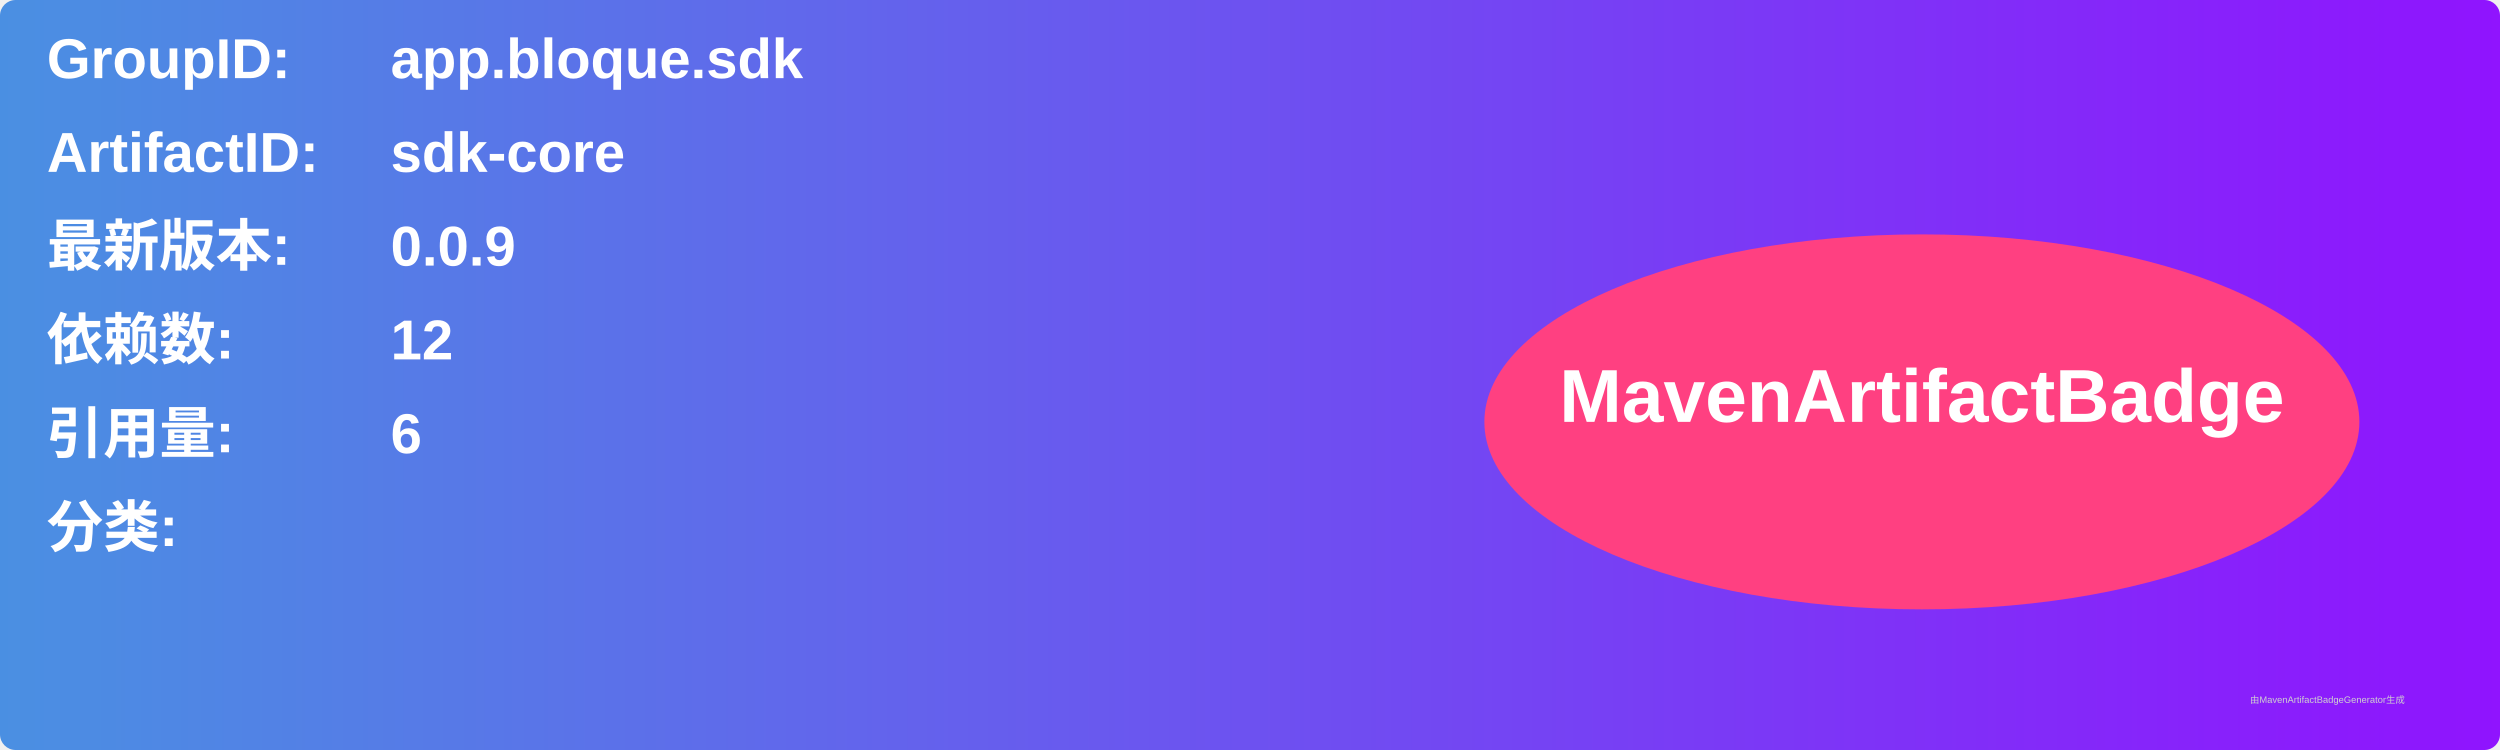
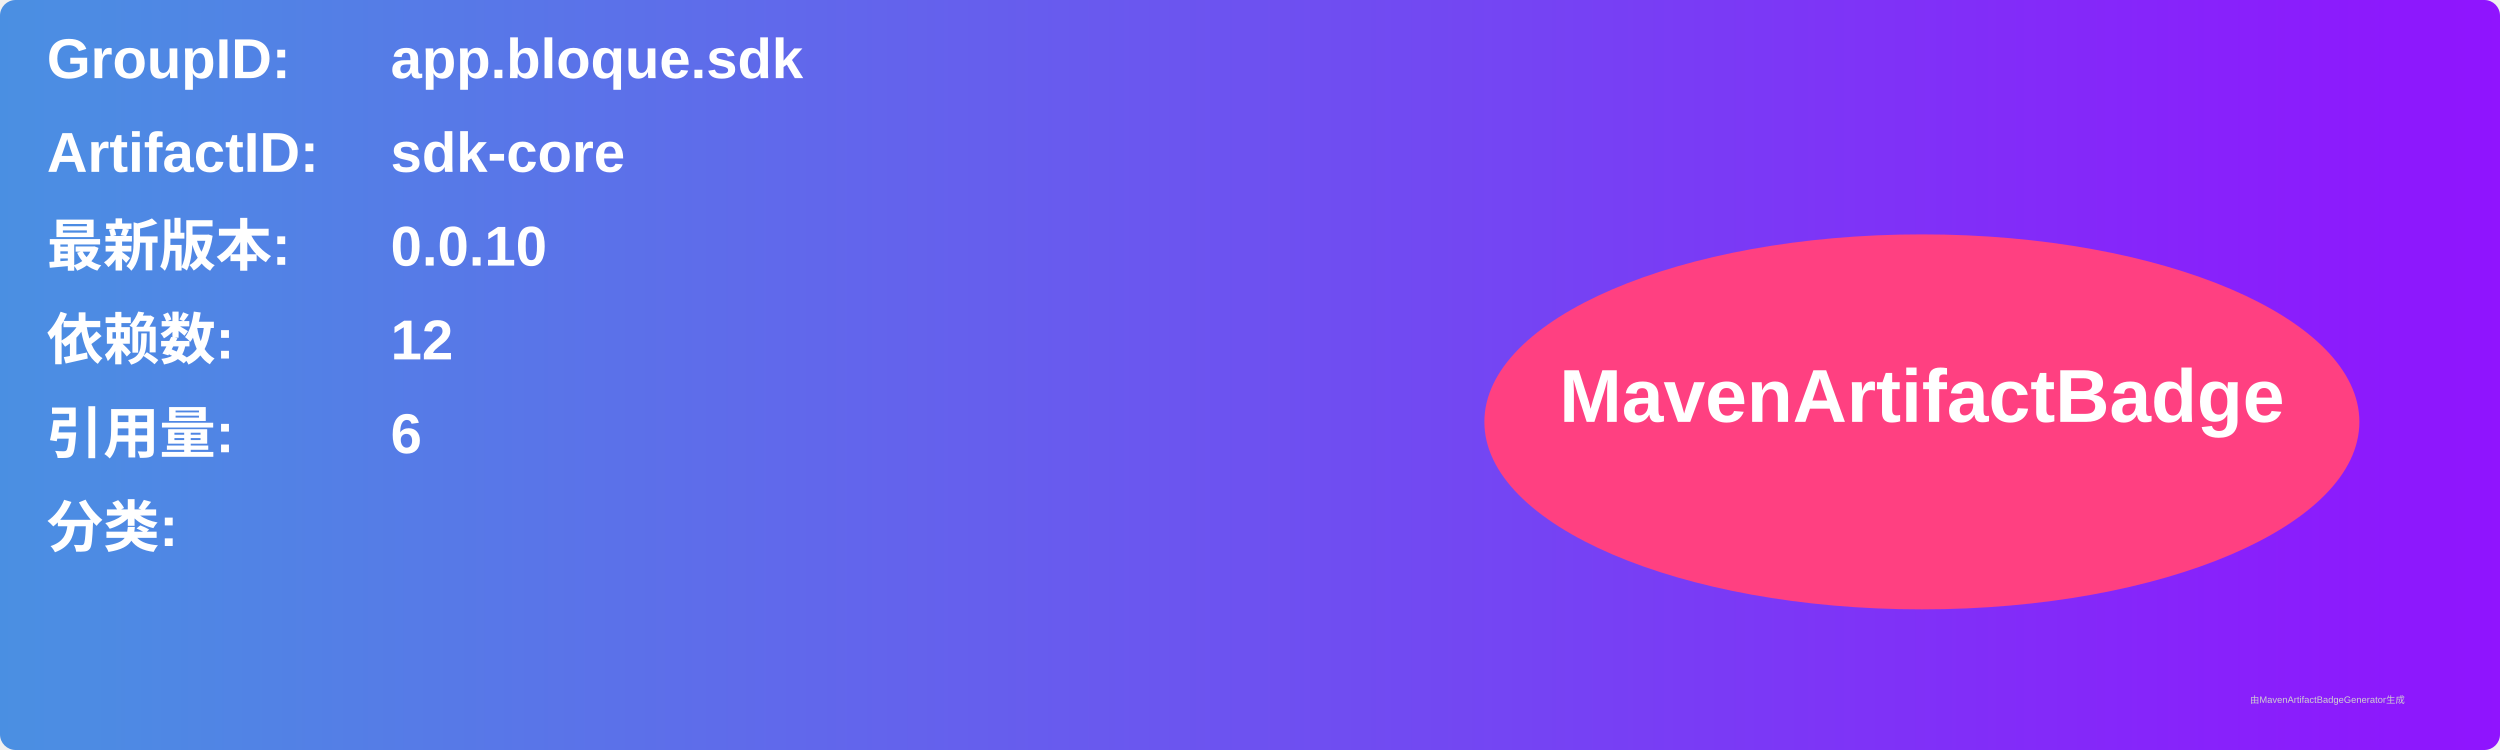
<svg xmlns="http://www.w3.org/2000/svg" width="800" height="240" viewBox="0 0 800 240">
  <linearGradient id="grad" x1="0%" y1="0%" x2="100%" y2="0%">
    <stop offset="0%" stop-color="#4a90e2" />
    <stop offset="100%" stop-color="#9013fe" />
  </linearGradient>
  <rect width="100%" height="100%" rx="5" ry="5" fill="url(#grad)" />
  <g transform="translate(15, 15)">
    <text x="0" y="10" font-family="Arial" font-size="18" fill="white" font-weight="bold" width="260">GroupID:</text>
    <text x="110" y="10" font-family="Arial" font-size="18" fill="white" font-weight="bold" width="460">app.bloque.sdk</text>
    <text x="0" y="40" font-family="Arial" font-size="18" fill="white" font-weight="bold" width="260">ArtifactID:</text>
    <text x="110" y="40" font-family="Arial" font-size="18" fill="white" font-weight="bold" width="460">sdk-core</text>
    <text x="0" y="70" font-family="Arial" font-size="18" fill="white" font-weight="bold">最新版本:</text>
    <text x="110" y="70" font-family="Arial" font-size="18" fill="white" font-weight="bold">
-       <tspan font-weight="bold">0.0.9</tspan>
+       <tspan font-weight="bold">0.0.10</tspan>
    </text>
    <text x="0" y="100" font-family="Arial" font-size="18" fill="white" font-weight="bold">依赖数: </text>
    <text x="110" y="100" font-family="Arial" font-size="18" fill="white">
      <tspan font-weight="bold">12</tspan>
    </text>
    <text x="0" y="130" font-family="Arial" font-size="18" fill="white" font-weight="bold">引用量: </text>
    <text x="110" y="130" font-family="Arial" font-size="18" fill="white">
      <tspan font-weight="bold">6</tspan>
    </text>
    <text x="0" y="160" font-family="Arial" font-size="18" fill="white" font-weight="bold">分类:</text>
    <text x="10" y="190" font-family="Arial" font-size="10" fill="white">
      <tspan font-weight="bold" />
    </text>
    <ellipse cx="600" cy="120" rx="140" ry="60" fill="#ff4081" />
    <text x="600" y="120" text-anchor="middle" font-family="Arial" font-size="24" fill="white" font-weight="bold">MavenArtifactBadge</text>
  </g>
  <text x="720" y="225" font-family="Arial" font-size="3" fill="#d0d0d0">由MavenArtifactBadgeGenerator生成</text>
</svg>
